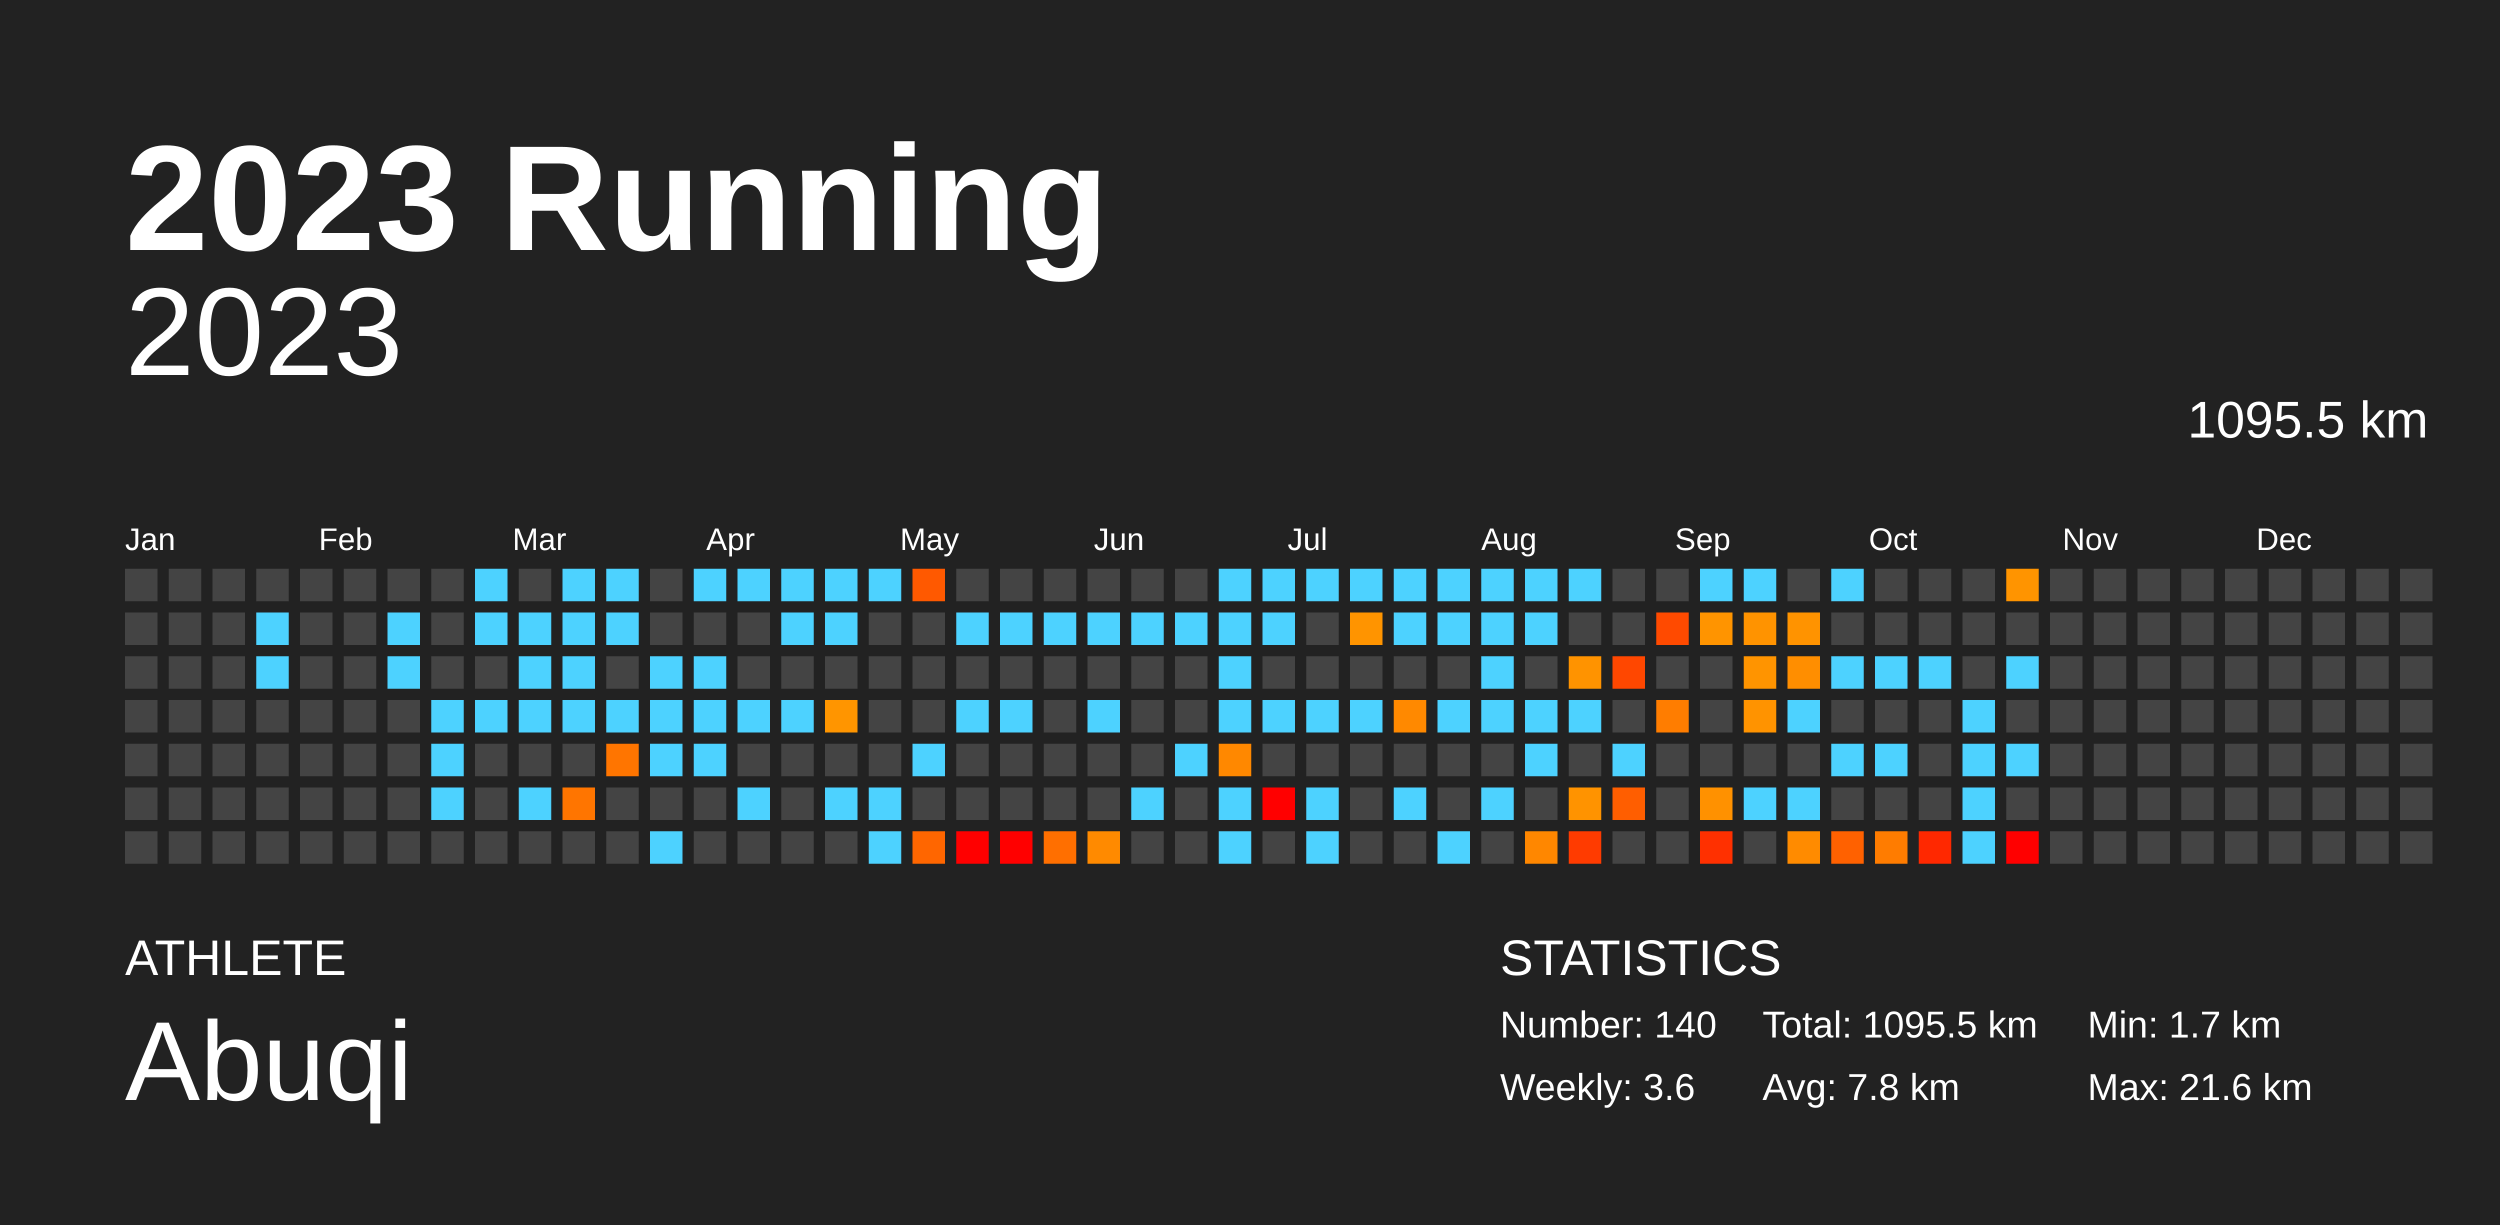
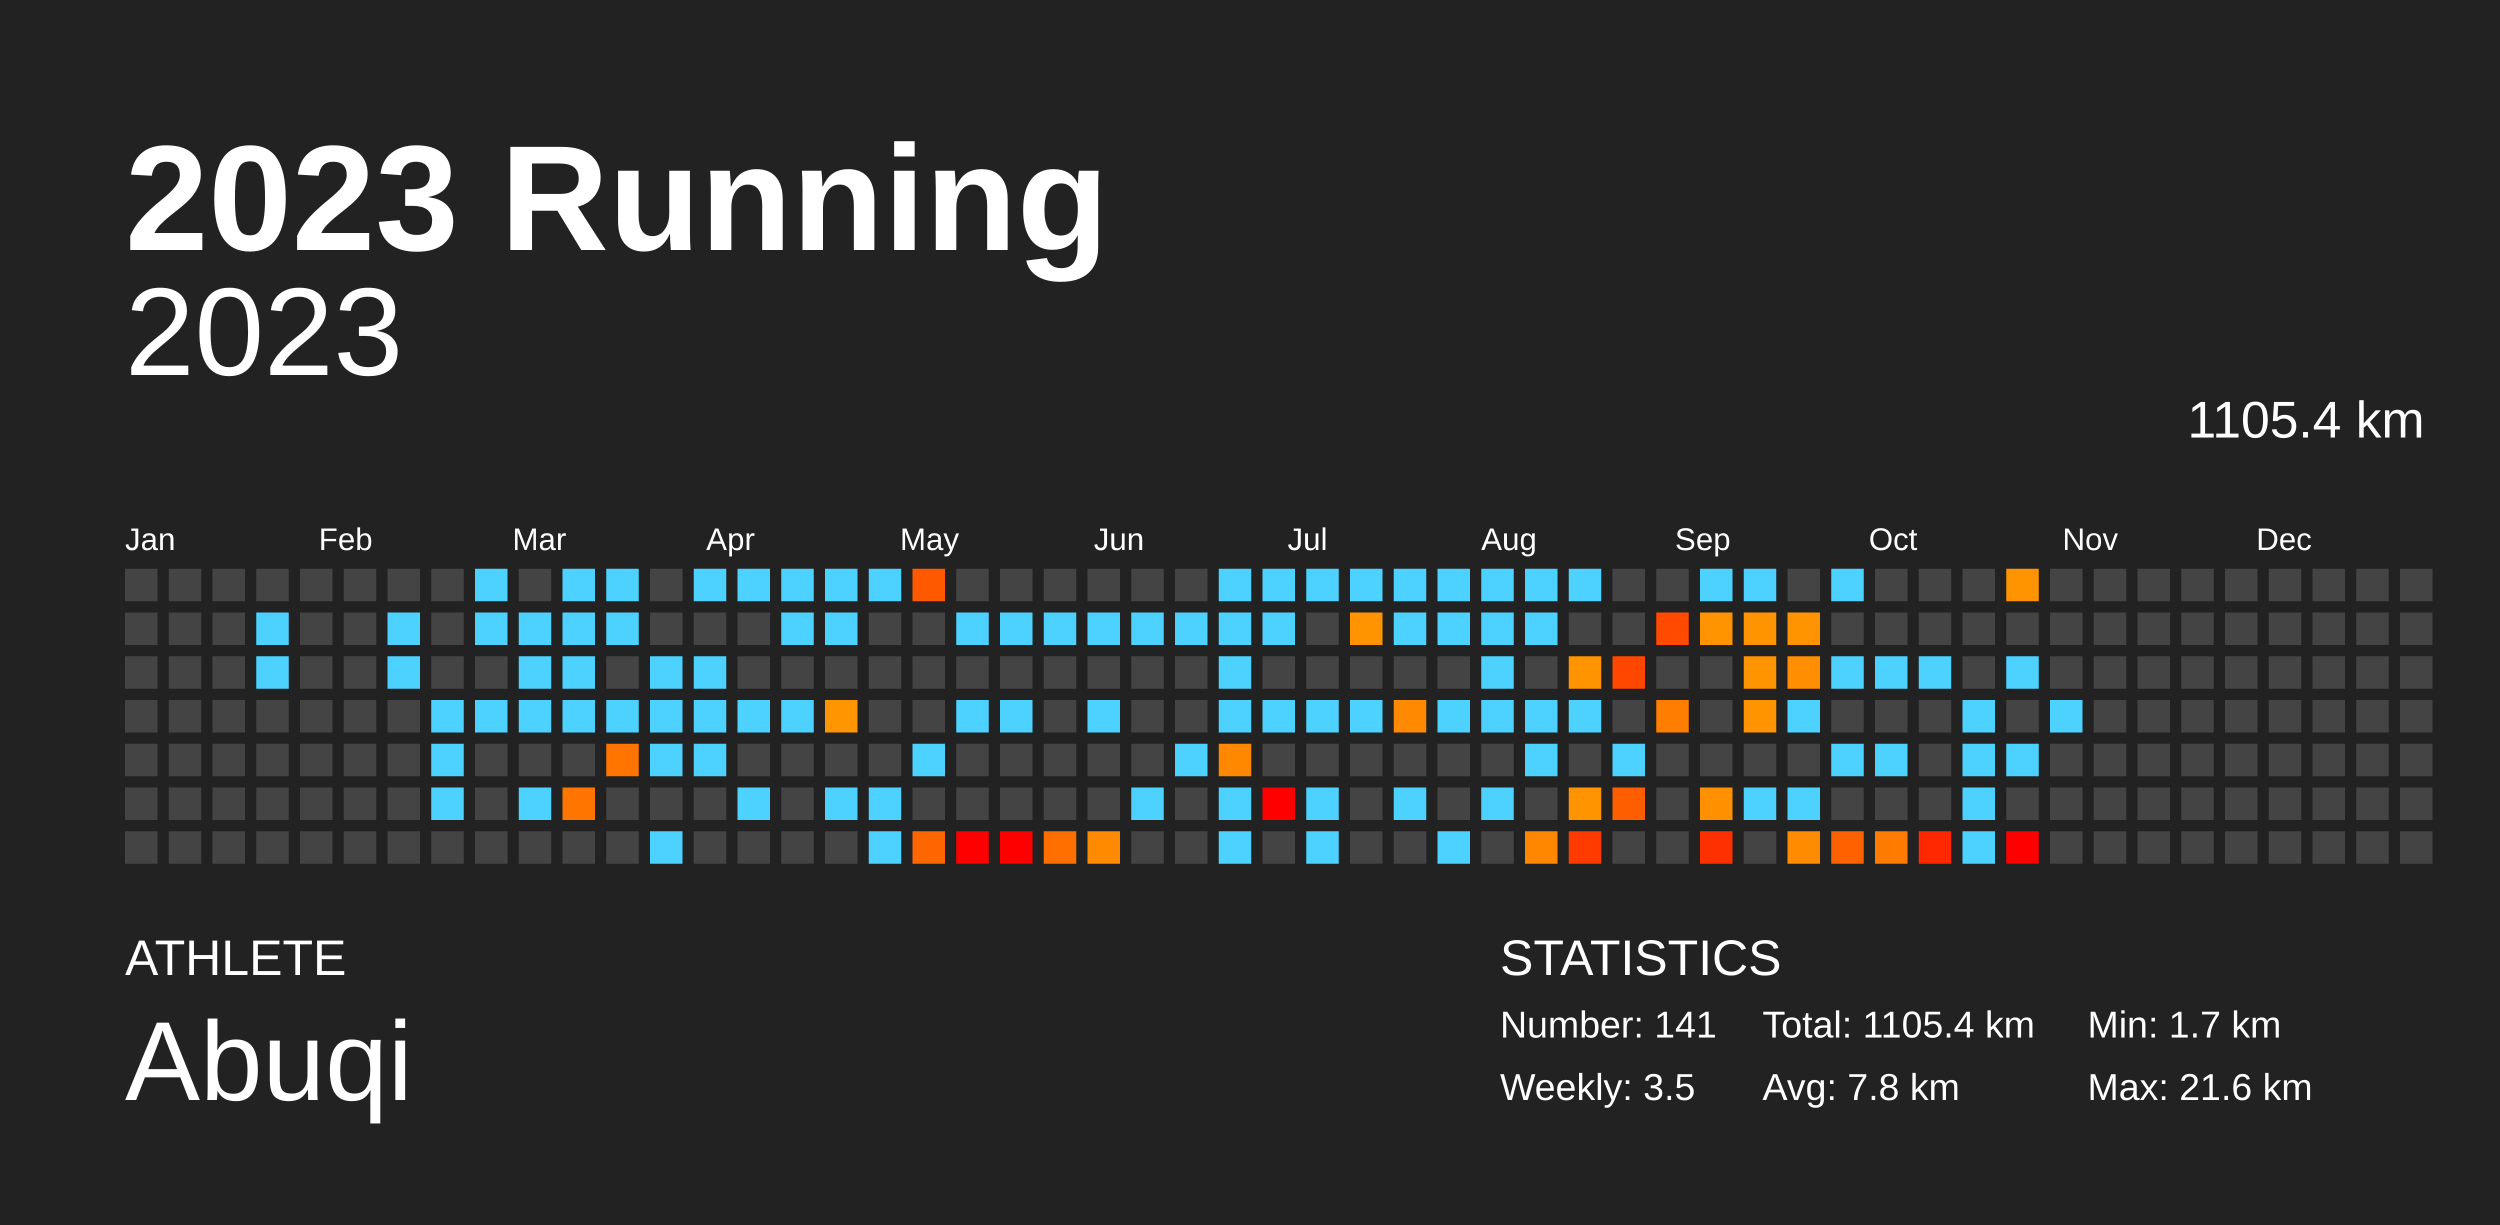
<svg xmlns="http://www.w3.org/2000/svg" baseProfile="full" height="98mm" version="1.1" viewBox="0,0,200,98" width="200mm">
  <defs />
  <rect fill="#222222" height="98" width="200" x="0" y="0" />
  <text fill="#FFFFFF" style="font-size:12px; font-family:Arial; font-weight:bold;" x="10" y="20">2023 Running</text>
  <text fill="#FFFFFF" style="font-size:4px; font-family:Arial" x="10" y="78">ATHLETE</text>
  <text fill="#FFFFFF" style="font-size:9px; font-family:Arial" x="10" y="88">Abuqi</text>
  <text fill="#FFFFFF" style="font-size:4px; font-family:Arial" x="120" y="78">STATISTICS</text>
-   <text fill="#FFFFFF" style="font-size:3px; font-family:Arial" x="120" y="83">Number: 140</text>
-   <text fill="#FFFFFF" style="font-size:3px; font-family:Arial" x="120" y="88">Weekly: 3.6</text>
-   <text fill="#FFFFFF" style="font-size:3px; font-family:Arial" x="141" y="83">Total: 1095.5 km</text>
+   <text fill="#FFFFFF" style="font-size:3px; font-family:Arial" x="120" y="83">Number: 141</text>
+   <text fill="#FFFFFF" style="font-size:3px; font-family:Arial" x="120" y="88">Weekly: 3.5</text>
+   <text fill="#FFFFFF" style="font-size:3px; font-family:Arial" x="141" y="83">Total: 1105.4 km</text>
  <text fill="#FFFFFF" style="font-size:3px; font-family:Arial" x="141" y="88">Avg: 7.8 km</text>
  <text fill="#FFFFFF" style="font-size:3px; font-family:Arial" x="167" y="83">Min: 1.7 km</text>
  <text fill="#FFFFFF" style="font-size:3px; font-family:Arial" x="167" y="88">Max: 21.6 km</text>
  <text alignment-baseline="hanging" fill="#FFFFFF" style="font-size:10.0px; font-family:Arial;" x="10" y="30">2023</text>
-   <text alignment-baseline="hanging" fill="#FFFFFF" style="font-size:4.125px; font-family:Arial;" x="175" y="35">1095.5 km</text>
+   <text alignment-baseline="hanging" fill="#FFFFFF" style="font-size:4.125px; font-family:Arial;" x="175" y="35">1105.4 km</text>
  <text fill="#FFFFFF" style="font-size:2.5px; font-family:Arial" x="10.0" y="44">Jan</text>
  <text fill="#FFFFFF" style="font-size:2.5px; font-family:Arial" x="25.5" y="44">Feb</text>
  <text fill="#FFFFFF" style="font-size:2.5px; font-family:Arial" x="41.0" y="44">Mar</text>
  <text fill="#FFFFFF" style="font-size:2.5px; font-family:Arial" x="56.5" y="44">Apr</text>
  <text fill="#FFFFFF" style="font-size:2.5px; font-family:Arial" x="72.0" y="44">May</text>
  <text fill="#FFFFFF" style="font-size:2.5px; font-family:Arial" x="87.5" y="44">Jun</text>
  <text fill="#FFFFFF" style="font-size:2.5px; font-family:Arial" x="103.0" y="44">Jul</text>
  <text fill="#FFFFFF" style="font-size:2.5px; font-family:Arial" x="118.5" y="44">Aug</text>
  <text fill="#FFFFFF" style="font-size:2.5px; font-family:Arial" x="134.0" y="44">Sep</text>
  <text fill="#FFFFFF" style="font-size:2.5px; font-family:Arial" x="149.5" y="44">Oct</text>
  <text fill="#FFFFFF" style="font-size:2.5px; font-family:Arial" x="165.0" y="44">Nov</text>
  <text fill="#FFFFFF" style="font-size:2.5px; font-family:Arial" x="180.5" y="44">Dec</text>
  <rect fill="#444444" height="2.6" width="2.6" x="10.0" y="45.5" />
  <rect fill="#444444" height="2.6" width="2.6" x="10.0" y="49.0" />
  <rect fill="#444444" height="2.6" width="2.6" x="10.0" y="52.5" />
  <rect fill="#444444" height="2.6" width="2.6" x="10.0" y="56.0" />
  <rect fill="#444444" height="2.6" width="2.6" x="10.0" y="59.5" />
  <rect fill="#444444" height="2.6" width="2.6" x="10.0" y="63.0" />
  <rect fill="#444444" height="2.6" width="2.6" x="10.0" y="66.5" />
  <rect fill="#444444" height="2.6" width="2.6" x="13.5" y="45.5" />
  <rect fill="#444444" height="2.6" width="2.6" x="13.5" y="49.0" />
  <rect fill="#444444" height="2.6" width="2.6" x="13.5" y="52.5" />
  <rect fill="#444444" height="2.6" width="2.6" x="13.5" y="56.0" />
  <rect fill="#444444" height="2.6" width="2.6" x="13.5" y="59.5" />
  <rect fill="#444444" height="2.6" width="2.6" x="13.5" y="63.0" />
  <rect fill="#444444" height="2.6" width="2.6" x="13.5" y="66.5" />
  <rect fill="#444444" height="2.6" width="2.6" x="17.0" y="45.5" />
  <rect fill="#444444" height="2.6" width="2.6" x="17.0" y="49.0" />
  <rect fill="#444444" height="2.6" width="2.6" x="17.0" y="52.5" />
  <rect fill="#444444" height="2.6" width="2.6" x="17.0" y="56.0" />
  <rect fill="#444444" height="2.6" width="2.6" x="17.0" y="59.5" />
  <rect fill="#444444" height="2.6" width="2.6" x="17.0" y="63.0" />
  <rect fill="#444444" height="2.6" width="2.6" x="17.0" y="66.5" />
  <rect fill="#444444" height="2.6" width="2.6" x="20.5" y="45.5" />
  <rect fill="#4dd2ff" height="2.6" width="2.6" x="20.5" y="49.0" />
  <rect fill="#4dd2ff" height="2.6" width="2.6" x="20.5" y="52.5" />
  <rect fill="#444444" height="2.6" width="2.6" x="20.5" y="56.0" />
  <rect fill="#444444" height="2.6" width="2.6" x="20.5" y="59.5" />
  <rect fill="#444444" height="2.6" width="2.6" x="20.5" y="63.0" />
  <rect fill="#444444" height="2.6" width="2.6" x="20.5" y="66.5" />
  <rect fill="#444444" height="2.6" width="2.6" x="24.0" y="45.5" />
  <rect fill="#444444" height="2.6" width="2.6" x="24.0" y="49.0" />
  <rect fill="#444444" height="2.6" width="2.6" x="24.0" y="52.5" />
  <rect fill="#444444" height="2.6" width="2.6" x="24.0" y="56.0" />
  <rect fill="#444444" height="2.6" width="2.6" x="24.0" y="59.5" />
  <rect fill="#444444" height="2.6" width="2.6" x="24.0" y="63.0" />
  <rect fill="#444444" height="2.6" width="2.6" x="24.0" y="66.5" />
  <rect fill="#444444" height="2.6" width="2.6" x="27.5" y="45.5" />
  <rect fill="#444444" height="2.6" width="2.6" x="27.5" y="49.0" />
  <rect fill="#444444" height="2.6" width="2.6" x="27.5" y="52.5" />
  <rect fill="#444444" height="2.6" width="2.6" x="27.5" y="56.0" />
  <rect fill="#444444" height="2.6" width="2.6" x="27.5" y="59.5" />
  <rect fill="#444444" height="2.6" width="2.6" x="27.5" y="63.0" />
  <rect fill="#444444" height="2.6" width="2.6" x="27.5" y="66.5" />
  <rect fill="#444444" height="2.6" width="2.6" x="31.0" y="45.5" />
  <rect fill="#4dd2ff" height="2.6" width="2.6" x="31.0" y="49.0" />
  <rect fill="#4dd2ff" height="2.6" width="2.6" x="31.0" y="52.5" />
  <rect fill="#444444" height="2.6" width="2.6" x="31.0" y="56.0" />
  <rect fill="#444444" height="2.6" width="2.6" x="31.0" y="59.5" />
  <rect fill="#444444" height="2.6" width="2.6" x="31.0" y="63.0" />
  <rect fill="#444444" height="2.6" width="2.6" x="31.0" y="66.5" />
  <rect fill="#444444" height="2.6" width="2.6" x="34.5" y="45.5" />
  <rect fill="#444444" height="2.6" width="2.6" x="34.5" y="49.0" />
  <rect fill="#444444" height="2.6" width="2.6" x="34.5" y="52.5" />
  <rect fill="#4dd2ff" height="2.6" width="2.6" x="34.5" y="56.0" />
  <rect fill="#4dd2ff" height="2.6" width="2.6" x="34.5" y="59.5" />
  <rect fill="#4dd2ff" height="2.6" width="2.6" x="34.5" y="63.0" />
  <rect fill="#444444" height="2.6" width="2.6" x="34.5" y="66.5" />
  <rect fill="#4dd2ff" height="2.6" width="2.6" x="38.0" y="45.5" />
  <rect fill="#4dd2ff" height="2.6" width="2.6" x="38.0" y="49.0" />
  <rect fill="#444444" height="2.6" width="2.6" x="38.0" y="52.5" />
  <rect fill="#4dd2ff" height="2.6" width="2.6" x="38.0" y="56.0" />
  <rect fill="#444444" height="2.6" width="2.6" x="38.0" y="59.5" />
  <rect fill="#444444" height="2.6" width="2.6" x="38.0" y="63.0" />
  <rect fill="#444444" height="2.6" width="2.6" x="38.0" y="66.5" />
  <rect fill="#444444" height="2.6" width="2.6" x="41.5" y="45.5" />
  <rect fill="#4dd2ff" height="2.6" width="2.6" x="41.5" y="49.0" />
  <rect fill="#4dd2ff" height="2.6" width="2.6" x="41.5" y="52.5" />
  <rect fill="#4dd2ff" height="2.6" width="2.6" x="41.5" y="56.0" />
  <rect fill="#444444" height="2.6" width="2.6" x="41.5" y="59.5" />
  <rect fill="#4dd2ff" height="2.6" width="2.6" x="41.5" y="63.0" />
  <rect fill="#444444" height="2.6" width="2.6" x="41.5" y="66.5" />
  <rect fill="#4dd2ff" height="2.6" width="2.6" x="45.0" y="45.5" />
  <rect fill="#4dd2ff" height="2.6" width="2.6" x="45.0" y="49.0" />
  <rect fill="#4dd2ff" height="2.6" width="2.6" x="45.0" y="52.5" />
  <rect fill="#4dd2ff" height="2.6" width="2.6" x="45.0" y="56.0" />
  <rect fill="#444444" height="2.6" width="2.6" x="45.0" y="59.5" />
  <rect fill="#ff7500" height="2.6" width="2.6" x="45.0" y="63.0" />
  <rect fill="#444444" height="2.6" width="2.6" x="45.0" y="66.5" />
  <rect fill="#4dd2ff" height="2.6" width="2.6" x="48.5" y="45.5" />
  <rect fill="#4dd2ff" height="2.6" width="2.6" x="48.5" y="49.0" />
  <rect fill="#444444" height="2.6" width="2.6" x="48.5" y="52.5" />
  <rect fill="#4dd2ff" height="2.6" width="2.6" x="48.5" y="56.0" />
  <rect fill="#ff7500" height="2.6" width="2.6" x="48.5" y="59.5" />
  <rect fill="#444444" height="2.6" width="2.6" x="48.5" y="63.0" />
  <rect fill="#444444" height="2.6" width="2.6" x="48.5" y="66.5" />
  <rect fill="#444444" height="2.6" width="2.6" x="52.0" y="45.5" />
  <rect fill="#444444" height="2.6" width="2.6" x="52.0" y="49.0" />
  <rect fill="#4dd2ff" height="2.6" width="2.6" x="52.0" y="52.5" />
  <rect fill="#4dd2ff" height="2.6" width="2.6" x="52.0" y="56.0" />
  <rect fill="#4dd2ff" height="2.6" width="2.6" x="52.0" y="59.5" />
  <rect fill="#444444" height="2.6" width="2.6" x="52.0" y="63.0" />
  <rect fill="#4dd2ff" height="2.6" width="2.6" x="52.0" y="66.5" />
  <rect fill="#4dd2ff" height="2.6" width="2.6" x="55.5" y="45.5" />
  <rect fill="#444444" height="2.6" width="2.6" x="55.5" y="49.0" />
  <rect fill="#4dd2ff" height="2.6" width="2.6" x="55.5" y="52.5" />
  <rect fill="#4dd2ff" height="2.6" width="2.6" x="55.5" y="56.0" />
  <rect fill="#4dd2ff" height="2.6" width="2.6" x="55.5" y="59.5" />
  <rect fill="#444444" height="2.6" width="2.6" x="55.5" y="63.0" />
  <rect fill="#444444" height="2.6" width="2.6" x="55.5" y="66.5" />
  <rect fill="#4dd2ff" height="2.6" width="2.6" x="59.0" y="45.5" />
  <rect fill="#444444" height="2.6" width="2.6" x="59.0" y="49.0" />
  <rect fill="#444444" height="2.6" width="2.6" x="59.0" y="52.5" />
  <rect fill="#4dd2ff" height="2.6" width="2.6" x="59.0" y="56.0" />
  <rect fill="#444444" height="2.6" width="2.6" x="59.0" y="59.5" />
  <rect fill="#4dd2ff" height="2.6" width="2.6" x="59.0" y="63.0" />
  <rect fill="#444444" height="2.6" width="2.6" x="59.0" y="66.5" />
  <rect fill="#4dd2ff" height="2.6" width="2.6" x="62.5" y="45.5" />
  <rect fill="#4dd2ff" height="2.6" width="2.6" x="62.5" y="49.0" />
  <rect fill="#444444" height="2.6" width="2.6" x="62.5" y="52.5" />
  <rect fill="#4dd2ff" height="2.6" width="2.6" x="62.5" y="56.0" />
  <rect fill="#444444" height="2.6" width="2.6" x="62.5" y="59.5" />
  <rect fill="#444444" height="2.6" width="2.6" x="62.5" y="63.0" />
  <rect fill="#444444" height="2.6" width="2.6" x="62.5" y="66.5" />
  <rect fill="#4dd2ff" height="2.6" width="2.6" x="66.0" y="45.5" />
  <rect fill="#4dd2ff" height="2.6" width="2.6" x="66.0" y="49.0" />
  <rect fill="#444444" height="2.6" width="2.6" x="66.0" y="52.5" />
  <rect fill="#ff9500" height="2.6" width="2.6" x="66.0" y="56.0" />
  <rect fill="#444444" height="2.6" width="2.6" x="66.0" y="59.5" />
  <rect fill="#4dd2ff" height="2.6" width="2.6" x="66.0" y="63.0" />
  <rect fill="#444444" height="2.6" width="2.6" x="66.0" y="66.5" />
  <rect fill="#4dd2ff" height="2.6" width="2.6" x="69.5" y="45.5" />
  <rect fill="#444444" height="2.6" width="2.6" x="69.5" y="49.0" />
  <rect fill="#444444" height="2.6" width="2.6" x="69.5" y="52.5" />
  <rect fill="#444444" height="2.6" width="2.6" x="69.5" y="56.0" />
  <rect fill="#444444" height="2.6" width="2.6" x="69.5" y="59.5" />
  <rect fill="#4dd2ff" height="2.6" width="2.6" x="69.5" y="63.0" />
  <rect fill="#4dd2ff" height="2.6" width="2.6" x="69.5" y="66.5" />
  <rect fill="#ff5900" height="2.6" width="2.6" x="73.0" y="45.5" />
  <rect fill="#444444" height="2.6" width="2.6" x="73.0" y="49.0" />
  <rect fill="#444444" height="2.6" width="2.6" x="73.0" y="52.5" />
  <rect fill="#444444" height="2.6" width="2.6" x="73.0" y="56.0" />
  <rect fill="#4dd2ff" height="2.6" width="2.6" x="73.0" y="59.5" />
  <rect fill="#444444" height="2.6" width="2.6" x="73.0" y="63.0" />
  <rect fill="#ff6600" height="2.6" width="2.6" x="73.0" y="66.5" />
  <rect fill="#444444" height="2.6" width="2.6" x="76.5" y="45.5" />
  <rect fill="#4dd2ff" height="2.6" width="2.6" x="76.5" y="49.0" />
  <rect fill="#444444" height="2.6" width="2.6" x="76.5" y="52.5" />
  <rect fill="#4dd2ff" height="2.6" width="2.6" x="76.5" y="56.0" />
  <rect fill="#444444" height="2.6" width="2.6" x="76.5" y="59.5" />
  <rect fill="#444444" height="2.6" width="2.6" x="76.5" y="63.0" />
  <rect fill="red" height="2.6" width="2.6" x="76.5" y="66.5" />
  <rect fill="#444444" height="2.6" width="2.6" x="80.0" y="45.5" />
  <rect fill="#4dd2ff" height="2.6" width="2.6" x="80.0" y="49.0" />
  <rect fill="#444444" height="2.6" width="2.6" x="80.0" y="52.5" />
  <rect fill="#4dd2ff" height="2.6" width="2.6" x="80.0" y="56.0" />
  <rect fill="#444444" height="2.6" width="2.6" x="80.0" y="59.5" />
  <rect fill="#444444" height="2.6" width="2.6" x="80.0" y="63.0" />
  <rect fill="red" height="2.6" width="2.6" x="80.0" y="66.5" />
  <rect fill="#444444" height="2.6" width="2.6" x="83.5" y="45.5" />
  <rect fill="#4dd2ff" height="2.6" width="2.6" x="83.5" y="49.0" />
  <rect fill="#444444" height="2.6" width="2.6" x="83.5" y="52.5" />
  <rect fill="#444444" height="2.6" width="2.6" x="83.5" y="56.0" />
  <rect fill="#444444" height="2.6" width="2.6" x="83.5" y="59.5" />
  <rect fill="#444444" height="2.6" width="2.6" x="83.5" y="63.0" />
  <rect fill="#ff6f00" height="2.6" width="2.6" x="83.5" y="66.5" />
  <rect fill="#444444" height="2.6" width="2.6" x="87.0" y="45.5" />
  <rect fill="#4dd2ff" height="2.6" width="2.6" x="87.0" y="49.0" />
  <rect fill="#444444" height="2.6" width="2.6" x="87.0" y="52.5" />
  <rect fill="#4dd2ff" height="2.6" width="2.6" x="87.0" y="56.0" />
  <rect fill="#444444" height="2.6" width="2.6" x="87.0" y="59.5" />
  <rect fill="#444444" height="2.6" width="2.6" x="87.0" y="63.0" />
  <rect fill="#ff8a00" height="2.6" width="2.6" x="87.0" y="66.5" />
  <rect fill="#444444" height="2.6" width="2.6" x="90.5" y="45.5" />
  <rect fill="#4dd2ff" height="2.6" width="2.6" x="90.5" y="49.0" />
  <rect fill="#444444" height="2.6" width="2.6" x="90.5" y="52.5" />
  <rect fill="#444444" height="2.6" width="2.6" x="90.5" y="56.0" />
  <rect fill="#444444" height="2.6" width="2.6" x="90.5" y="59.5" />
  <rect fill="#4dd2ff" height="2.6" width="2.6" x="90.5" y="63.0" />
  <rect fill="#444444" height="2.6" width="2.6" x="90.5" y="66.5" />
  <rect fill="#444444" height="2.6" width="2.6" x="94.0" y="45.5" />
  <rect fill="#4dd2ff" height="2.6" width="2.6" x="94.0" y="49.0" />
  <rect fill="#444444" height="2.6" width="2.6" x="94.0" y="52.5" />
  <rect fill="#444444" height="2.6" width="2.6" x="94.0" y="56.0" />
  <rect fill="#4dd2ff" height="2.6" width="2.6" x="94.0" y="59.5" />
  <rect fill="#444444" height="2.6" width="2.6" x="94.0" y="63.0" />
  <rect fill="#444444" height="2.6" width="2.6" x="94.0" y="66.5" />
  <rect fill="#4dd2ff" height="2.6" width="2.6" x="97.5" y="45.5" />
  <rect fill="#4dd2ff" height="2.6" width="2.6" x="97.5" y="49.0" />
  <rect fill="#4dd2ff" height="2.6" width="2.6" x="97.5" y="52.5" />
  <rect fill="#4dd2ff" height="2.6" width="2.6" x="97.5" y="56.0" />
  <rect fill="#ff8800" height="2.6" width="2.6" x="97.5" y="59.5" />
  <rect fill="#4dd2ff" height="2.6" width="2.6" x="97.5" y="63.0" />
  <rect fill="#4dd2ff" height="2.6" width="2.6" x="97.5" y="66.5" />
  <rect fill="#4dd2ff" height="2.6" width="2.6" x="101.0" y="45.5" />
  <rect fill="#4dd2ff" height="2.6" width="2.6" x="101.0" y="49.0" />
  <rect fill="#444444" height="2.6" width="2.6" x="101.0" y="52.5" />
  <rect fill="#4dd2ff" height="2.6" width="2.6" x="101.0" y="56.0" />
  <rect fill="#444444" height="2.6" width="2.6" x="101.0" y="59.5" />
  <rect fill="red" height="2.6" width="2.6" x="101.0" y="63.0" />
  <rect fill="#444444" height="2.6" width="2.6" x="101.0" y="66.5" />
  <rect fill="#4dd2ff" height="2.6" width="2.6" x="104.5" y="45.5" />
  <rect fill="#444444" height="2.6" width="2.6" x="104.5" y="49.0" />
  <rect fill="#444444" height="2.6" width="2.6" x="104.5" y="52.5" />
  <rect fill="#4dd2ff" height="2.6" width="2.6" x="104.5" y="56.0" />
  <rect fill="#444444" height="2.6" width="2.6" x="104.5" y="59.5" />
  <rect fill="#4dd2ff" height="2.6" width="2.6" x="104.5" y="63.0" />
  <rect fill="#4dd2ff" height="2.6" width="2.6" x="104.5" y="66.5" />
  <rect fill="#4dd2ff" height="2.6" width="2.6" x="108.0" y="45.5" />
  <rect fill="#ff9400" height="2.6" width="2.6" x="108.0" y="49.0" />
  <rect fill="#444444" height="2.6" width="2.6" x="108.0" y="52.5" />
  <rect fill="#4dd2ff" height="2.6" width="2.6" x="108.0" y="56.0" />
  <rect fill="#444444" height="2.6" width="2.6" x="108.0" y="59.5" />
  <rect fill="#444444" height="2.6" width="2.6" x="108.0" y="63.0" />
  <rect fill="#444444" height="2.6" width="2.6" x="108.0" y="66.5" />
  <rect fill="#4dd2ff" height="2.6" width="2.6" x="111.5" y="45.5" />
  <rect fill="#4dd2ff" height="2.6" width="2.6" x="111.5" y="49.0" />
  <rect fill="#444444" height="2.6" width="2.6" x="111.5" y="52.5" />
  <rect fill="#ff8900" height="2.6" width="2.6" x="111.5" y="56.0" />
  <rect fill="#444444" height="2.6" width="2.6" x="111.5" y="59.5" />
  <rect fill="#4dd2ff" height="2.6" width="2.6" x="111.5" y="63.0" />
  <rect fill="#444444" height="2.6" width="2.6" x="111.5" y="66.5" />
  <rect fill="#4dd2ff" height="2.6" width="2.6" x="115.0" y="45.5" />
  <rect fill="#4dd2ff" height="2.6" width="2.6" x="115.0" y="49.0" />
  <rect fill="#444444" height="2.6" width="2.6" x="115.0" y="52.5" />
  <rect fill="#4dd2ff" height="2.6" width="2.6" x="115.0" y="56.0" />
  <rect fill="#444444" height="2.6" width="2.6" x="115.0" y="59.5" />
  <rect fill="#444444" height="2.6" width="2.6" x="115.0" y="63.0" />
  <rect fill="#4dd2ff" height="2.6" width="2.6" x="115.0" y="66.5" />
  <rect fill="#4dd2ff" height="2.6" width="2.6" x="118.5" y="45.5" />
  <rect fill="#4dd2ff" height="2.6" width="2.6" x="118.5" y="49.0" />
  <rect fill="#4dd2ff" height="2.6" width="2.6" x="118.5" y="52.5" />
  <rect fill="#4dd2ff" height="2.6" width="2.6" x="118.5" y="56.0" />
  <rect fill="#444444" height="2.6" width="2.6" x="118.5" y="59.5" />
  <rect fill="#4dd2ff" height="2.6" width="2.6" x="118.5" y="63.0" />
  <rect fill="#444444" height="2.6" width="2.6" x="118.5" y="66.5" />
  <rect fill="#4dd2ff" height="2.6" width="2.6" x="122.0" y="45.5" />
  <rect fill="#4dd2ff" height="2.6" width="2.6" x="122.0" y="49.0" />
  <rect fill="#444444" height="2.6" width="2.6" x="122.0" y="52.5" />
  <rect fill="#4dd2ff" height="2.6" width="2.6" x="122.0" y="56.0" />
  <rect fill="#4dd2ff" height="2.6" width="2.6" x="122.0" y="59.5" />
  <rect fill="#444444" height="2.6" width="2.6" x="122.0" y="63.0" />
  <rect fill="#ff8700" height="2.6" width="2.6" x="122.0" y="66.5" />
  <rect fill="#4dd2ff" height="2.6" width="2.6" x="125.5" y="45.5" />
  <rect fill="#444444" height="2.6" width="2.6" x="125.5" y="49.0" />
  <rect fill="#ff9300" height="2.6" width="2.6" x="125.5" y="52.5" />
  <rect fill="#4dd2ff" height="2.6" width="2.6" x="125.5" y="56.0" />
  <rect fill="#444444" height="2.6" width="2.6" x="125.5" y="59.5" />
  <rect fill="#ff9300" height="2.6" width="2.6" x="125.5" y="63.0" />
  <rect fill="#ff3b00" height="2.6" width="2.6" x="125.5" y="66.5" />
  <rect fill="#444444" height="2.6" width="2.6" x="129.0" y="45.5" />
  <rect fill="#444444" height="2.6" width="2.6" x="129.0" y="49.0" />
  <rect fill="#ff4700" height="2.6" width="2.6" x="129.0" y="52.5" />
  <rect fill="#444444" height="2.6" width="2.6" x="129.0" y="56.0" />
  <rect fill="#4dd2ff" height="2.6" width="2.6" x="129.0" y="59.5" />
  <rect fill="#ff5e00" height="2.6" width="2.6" x="129.0" y="63.0" />
  <rect fill="#444444" height="2.6" width="2.6" x="129.0" y="66.5" />
  <rect fill="#444444" height="2.6" width="2.6" x="132.5" y="45.5" />
  <rect fill="#ff4a00" height="2.6" width="2.6" x="132.5" y="49.0" />
  <rect fill="#444444" height="2.6" width="2.6" x="132.5" y="52.5" />
  <rect fill="#ff7d00" height="2.6" width="2.6" x="132.5" y="56.0" />
  <rect fill="#444444" height="2.6" width="2.6" x="132.5" y="59.5" />
  <rect fill="#444444" height="2.6" width="2.6" x="132.5" y="63.0" />
  <rect fill="#444444" height="2.6" width="2.6" x="132.5" y="66.5" />
  <rect fill="#4dd2ff" height="2.6" width="2.6" x="136.0" y="45.5" />
  <rect fill="#ff9400" height="2.6" width="2.6" x="136.0" y="49.0" />
  <rect fill="#444444" height="2.6" width="2.6" x="136.0" y="52.5" />
  <rect fill="#444444" height="2.6" width="2.6" x="136.0" y="56.0" />
  <rect fill="#444444" height="2.6" width="2.6" x="136.0" y="59.5" />
  <rect fill="#ff9100" height="2.6" width="2.6" x="136.0" y="63.0" />
  <rect fill="#ff3000" height="2.6" width="2.6" x="136.0" y="66.5" />
  <rect fill="#4dd2ff" height="2.6" width="2.6" x="139.5" y="45.5" />
  <rect fill="#ff9300" height="2.6" width="2.6" x="139.5" y="49.0" />
  <rect fill="#ff9400" height="2.6" width="2.6" x="139.5" y="52.5" />
  <rect fill="#ff9300" height="2.6" width="2.6" x="139.5" y="56.0" />
  <rect fill="#444444" height="2.6" width="2.6" x="139.5" y="59.5" />
  <rect fill="#4dd2ff" height="2.6" width="2.6" x="139.5" y="63.0" />
  <rect fill="#444444" height="2.6" width="2.6" x="139.5" y="66.5" />
  <rect fill="#444444" height="2.6" width="2.6" x="143.0" y="45.5" />
  <rect fill="#ff9300" height="2.6" width="2.6" x="143.0" y="49.0" />
  <rect fill="#ff8e00" height="2.6" width="2.6" x="143.0" y="52.5" />
  <rect fill="#4dd2ff" height="2.6" width="2.6" x="143.0" y="56.0" />
  <rect fill="#444444" height="2.6" width="2.6" x="143.0" y="59.5" />
  <rect fill="#4dd2ff" height="2.6" width="2.6" x="143.0" y="63.0" />
  <rect fill="#ff8b00" height="2.6" width="2.6" x="143.0" y="66.5" />
  <rect fill="#4dd2ff" height="2.6" width="2.6" x="146.5" y="45.5" />
  <rect fill="#444444" height="2.6" width="2.6" x="146.5" y="49.0" />
  <rect fill="#4dd2ff" height="2.6" width="2.6" x="146.5" y="52.5" />
  <rect fill="#444444" height="2.6" width="2.6" x="146.5" y="56.0" />
  <rect fill="#4dd2ff" height="2.6" width="2.6" x="146.5" y="59.5" />
  <rect fill="#444444" height="2.6" width="2.6" x="146.5" y="63.0" />
  <rect fill="#ff6100" height="2.6" width="2.6" x="146.5" y="66.5" />
  <rect fill="#444444" height="2.6" width="2.6" x="150.0" y="45.5" />
  <rect fill="#444444" height="2.6" width="2.6" x="150.0" y="49.0" />
  <rect fill="#4dd2ff" height="2.6" width="2.6" x="150.0" y="52.5" />
  <rect fill="#444444" height="2.6" width="2.6" x="150.0" y="56.0" />
  <rect fill="#4dd2ff" height="2.6" width="2.6" x="150.0" y="59.5" />
  <rect fill="#444444" height="2.6" width="2.6" x="150.0" y="63.0" />
  <rect fill="#ff7c00" height="2.6" width="2.6" x="150.0" y="66.5" />
  <rect fill="#444444" height="2.6" width="2.6" x="153.5" y="45.5" />
  <rect fill="#444444" height="2.6" width="2.6" x="153.5" y="49.0" />
  <rect fill="#4dd2ff" height="2.6" width="2.6" x="153.5" y="52.5" />
  <rect fill="#444444" height="2.6" width="2.6" x="153.5" y="56.0" />
  <rect fill="#444444" height="2.6" width="2.6" x="153.5" y="59.5" />
  <rect fill="#444444" height="2.6" width="2.6" x="153.5" y="63.0" />
  <rect fill="#ff2800" height="2.6" width="2.6" x="153.5" y="66.5" />
  <rect fill="#444444" height="2.6" width="2.6" x="157.0" y="45.5" />
  <rect fill="#444444" height="2.6" width="2.6" x="157.0" y="49.0" />
  <rect fill="#444444" height="2.6" width="2.6" x="157.0" y="52.5" />
  <rect fill="#4dd2ff" height="2.6" width="2.6" x="157.0" y="56.0" />
  <rect fill="#4dd2ff" height="2.6" width="2.6" x="157.0" y="59.5" />
  <rect fill="#4dd2ff" height="2.6" width="2.6" x="157.0" y="63.0" />
  <rect fill="#4dd2ff" height="2.6" width="2.6" x="157.0" y="66.5" />
  <rect fill="#ff9400" height="2.6" width="2.6" x="160.5" y="45.5" />
  <rect fill="#444444" height="2.6" width="2.6" x="160.5" y="49.0" />
  <rect fill="#4dd2ff" height="2.6" width="2.6" x="160.5" y="52.5" />
  <rect fill="#444444" height="2.6" width="2.6" x="160.5" y="56.0" />
  <rect fill="#4dd2ff" height="2.6" width="2.6" x="160.5" y="59.5" />
  <rect fill="#444444" height="2.6" width="2.6" x="160.5" y="63.0" />
  <rect fill="red" height="2.6" width="2.6" x="160.5" y="66.5" />
  <rect fill="#444444" height="2.6" width="2.6" x="164.0" y="45.5" />
  <rect fill="#444444" height="2.6" width="2.6" x="164.0" y="49.0" />
  <rect fill="#444444" height="2.6" width="2.6" x="164.0" y="52.5" />
-   <rect fill="#444444" height="2.6" width="2.6" x="164.0" y="56.0" />
+   <rect fill="#4dd2ff" height="2.6" width="2.6" x="164.0" y="56.0" />
  <rect fill="#444444" height="2.6" width="2.6" x="164.0" y="59.5" />
  <rect fill="#444444" height="2.6" width="2.6" x="164.0" y="63.0" />
  <rect fill="#444444" height="2.6" width="2.6" x="164.0" y="66.5" />
  <rect fill="#444444" height="2.6" width="2.6" x="167.5" y="45.5" />
  <rect fill="#444444" height="2.6" width="2.6" x="167.5" y="49.0" />
  <rect fill="#444444" height="2.6" width="2.6" x="167.5" y="52.5" />
  <rect fill="#444444" height="2.6" width="2.6" x="167.5" y="56.0" />
  <rect fill="#444444" height="2.6" width="2.6" x="167.5" y="59.5" />
  <rect fill="#444444" height="2.6" width="2.6" x="167.5" y="63.0" />
  <rect fill="#444444" height="2.6" width="2.6" x="167.5" y="66.5" />
  <rect fill="#444444" height="2.6" width="2.6" x="171.0" y="45.5" />
  <rect fill="#444444" height="2.6" width="2.6" x="171.0" y="49.0" />
  <rect fill="#444444" height="2.6" width="2.6" x="171.0" y="52.5" />
  <rect fill="#444444" height="2.6" width="2.6" x="171.0" y="56.0" />
  <rect fill="#444444" height="2.6" width="2.6" x="171.0" y="59.5" />
  <rect fill="#444444" height="2.6" width="2.6" x="171.0" y="63.0" />
  <rect fill="#444444" height="2.6" width="2.6" x="171.0" y="66.5" />
  <rect fill="#444444" height="2.6" width="2.6" x="174.5" y="45.5" />
  <rect fill="#444444" height="2.6" width="2.6" x="174.5" y="49.0" />
  <rect fill="#444444" height="2.6" width="2.6" x="174.5" y="52.5" />
  <rect fill="#444444" height="2.6" width="2.6" x="174.5" y="56.0" />
  <rect fill="#444444" height="2.6" width="2.6" x="174.5" y="59.5" />
  <rect fill="#444444" height="2.6" width="2.6" x="174.5" y="63.0" />
  <rect fill="#444444" height="2.6" width="2.6" x="174.5" y="66.5" />
  <rect fill="#444444" height="2.6" width="2.6" x="178.0" y="45.5" />
  <rect fill="#444444" height="2.6" width="2.6" x="178.0" y="49.0" />
  <rect fill="#444444" height="2.6" width="2.6" x="178.0" y="52.5" />
  <rect fill="#444444" height="2.6" width="2.6" x="178.0" y="56.0" />
  <rect fill="#444444" height="2.6" width="2.6" x="178.0" y="59.5" />
  <rect fill="#444444" height="2.6" width="2.6" x="178.0" y="63.0" />
  <rect fill="#444444" height="2.6" width="2.6" x="178.0" y="66.5" />
  <rect fill="#444444" height="2.6" width="2.6" x="181.5" y="45.5" />
  <rect fill="#444444" height="2.6" width="2.6" x="181.5" y="49.0" />
  <rect fill="#444444" height="2.6" width="2.6" x="181.5" y="52.5" />
  <rect fill="#444444" height="2.6" width="2.6" x="181.5" y="56.0" />
  <rect fill="#444444" height="2.6" width="2.6" x="181.5" y="59.5" />
  <rect fill="#444444" height="2.6" width="2.6" x="181.5" y="63.0" />
  <rect fill="#444444" height="2.6" width="2.6" x="181.5" y="66.5" />
  <rect fill="#444444" height="2.6" width="2.6" x="185.0" y="45.5" />
  <rect fill="#444444" height="2.6" width="2.6" x="185.0" y="49.0" />
  <rect fill="#444444" height="2.6" width="2.6" x="185.0" y="52.5" />
  <rect fill="#444444" height="2.6" width="2.6" x="185.0" y="56.0" />
  <rect fill="#444444" height="2.6" width="2.6" x="185.0" y="59.5" />
  <rect fill="#444444" height="2.6" width="2.6" x="185.0" y="63.0" />
  <rect fill="#444444" height="2.6" width="2.6" x="185.0" y="66.5" />
  <rect fill="#444444" height="2.6" width="2.6" x="188.5" y="45.5" />
  <rect fill="#444444" height="2.6" width="2.6" x="188.5" y="49.0" />
  <rect fill="#444444" height="2.6" width="2.6" x="188.5" y="52.5" />
  <rect fill="#444444" height="2.6" width="2.6" x="188.5" y="56.0" />
  <rect fill="#444444" height="2.6" width="2.6" x="188.5" y="59.5" />
  <rect fill="#444444" height="2.6" width="2.6" x="188.5" y="63.0" />
  <rect fill="#444444" height="2.6" width="2.6" x="188.5" y="66.5" />
  <rect fill="#444444" height="2.6" width="2.6" x="192.0" y="45.5" />
  <rect fill="#444444" height="2.6" width="2.6" x="192.0" y="49.0" />
  <rect fill="#444444" height="2.6" width="2.6" x="192.0" y="52.5" />
  <rect fill="#444444" height="2.6" width="2.6" x="192.0" y="56.0" />
  <rect fill="#444444" height="2.6" width="2.6" x="192.0" y="59.5" />
  <rect fill="#444444" height="2.6" width="2.6" x="192.0" y="63.0" />
  <rect fill="#444444" height="2.6" width="2.6" x="192.0" y="66.5" />
</svg>
